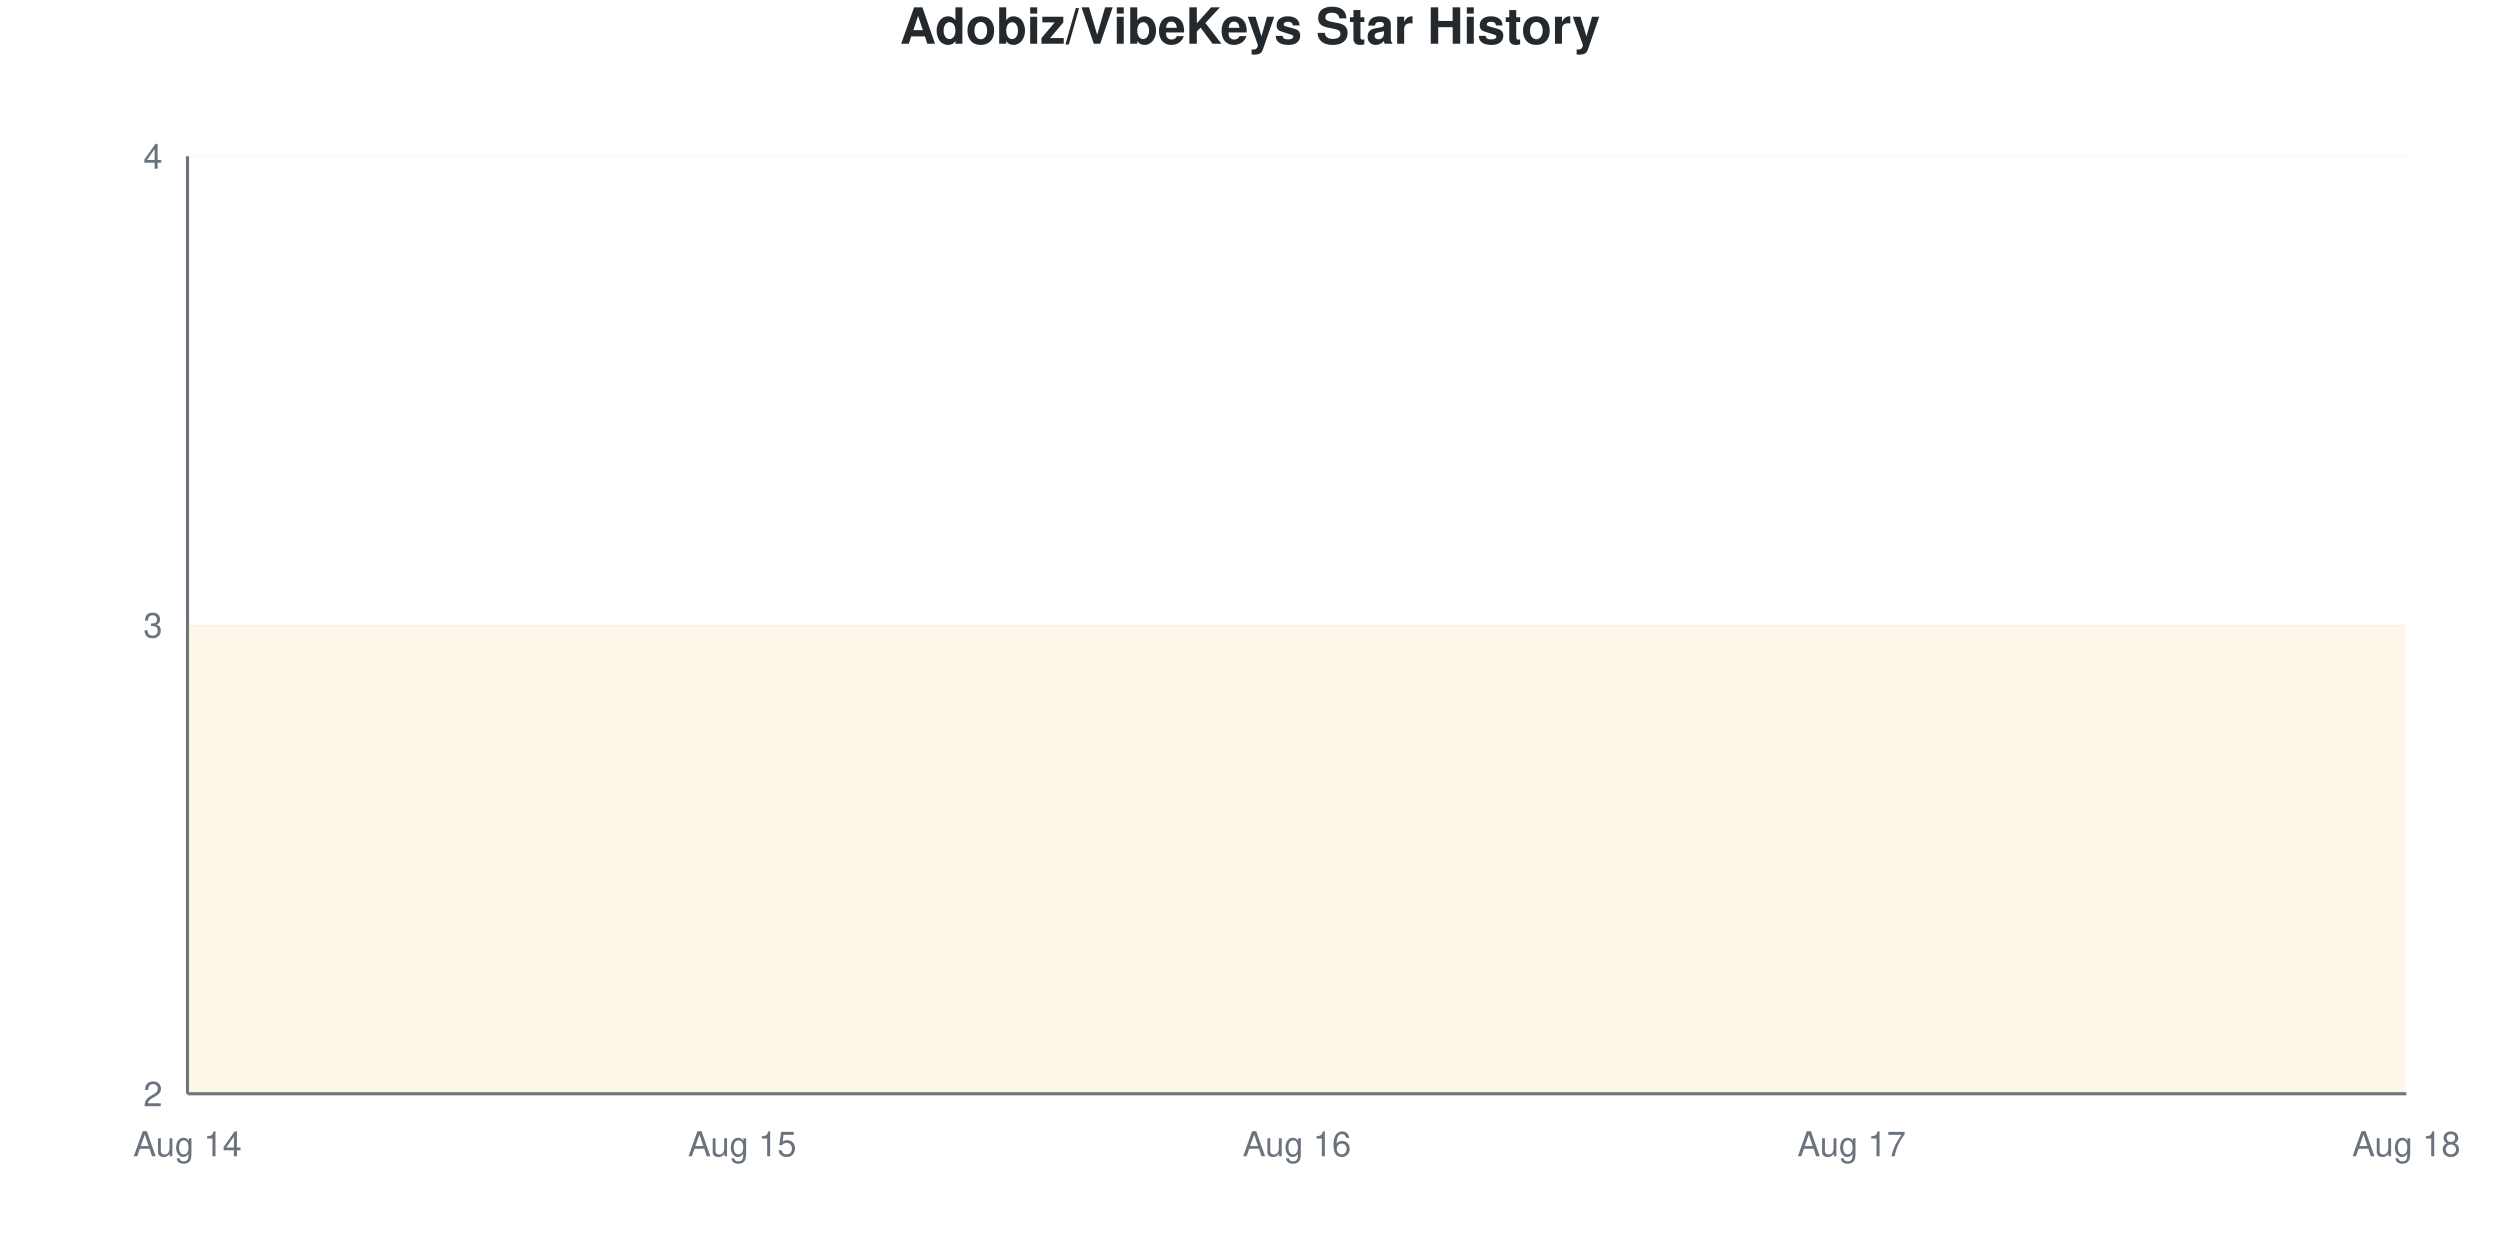
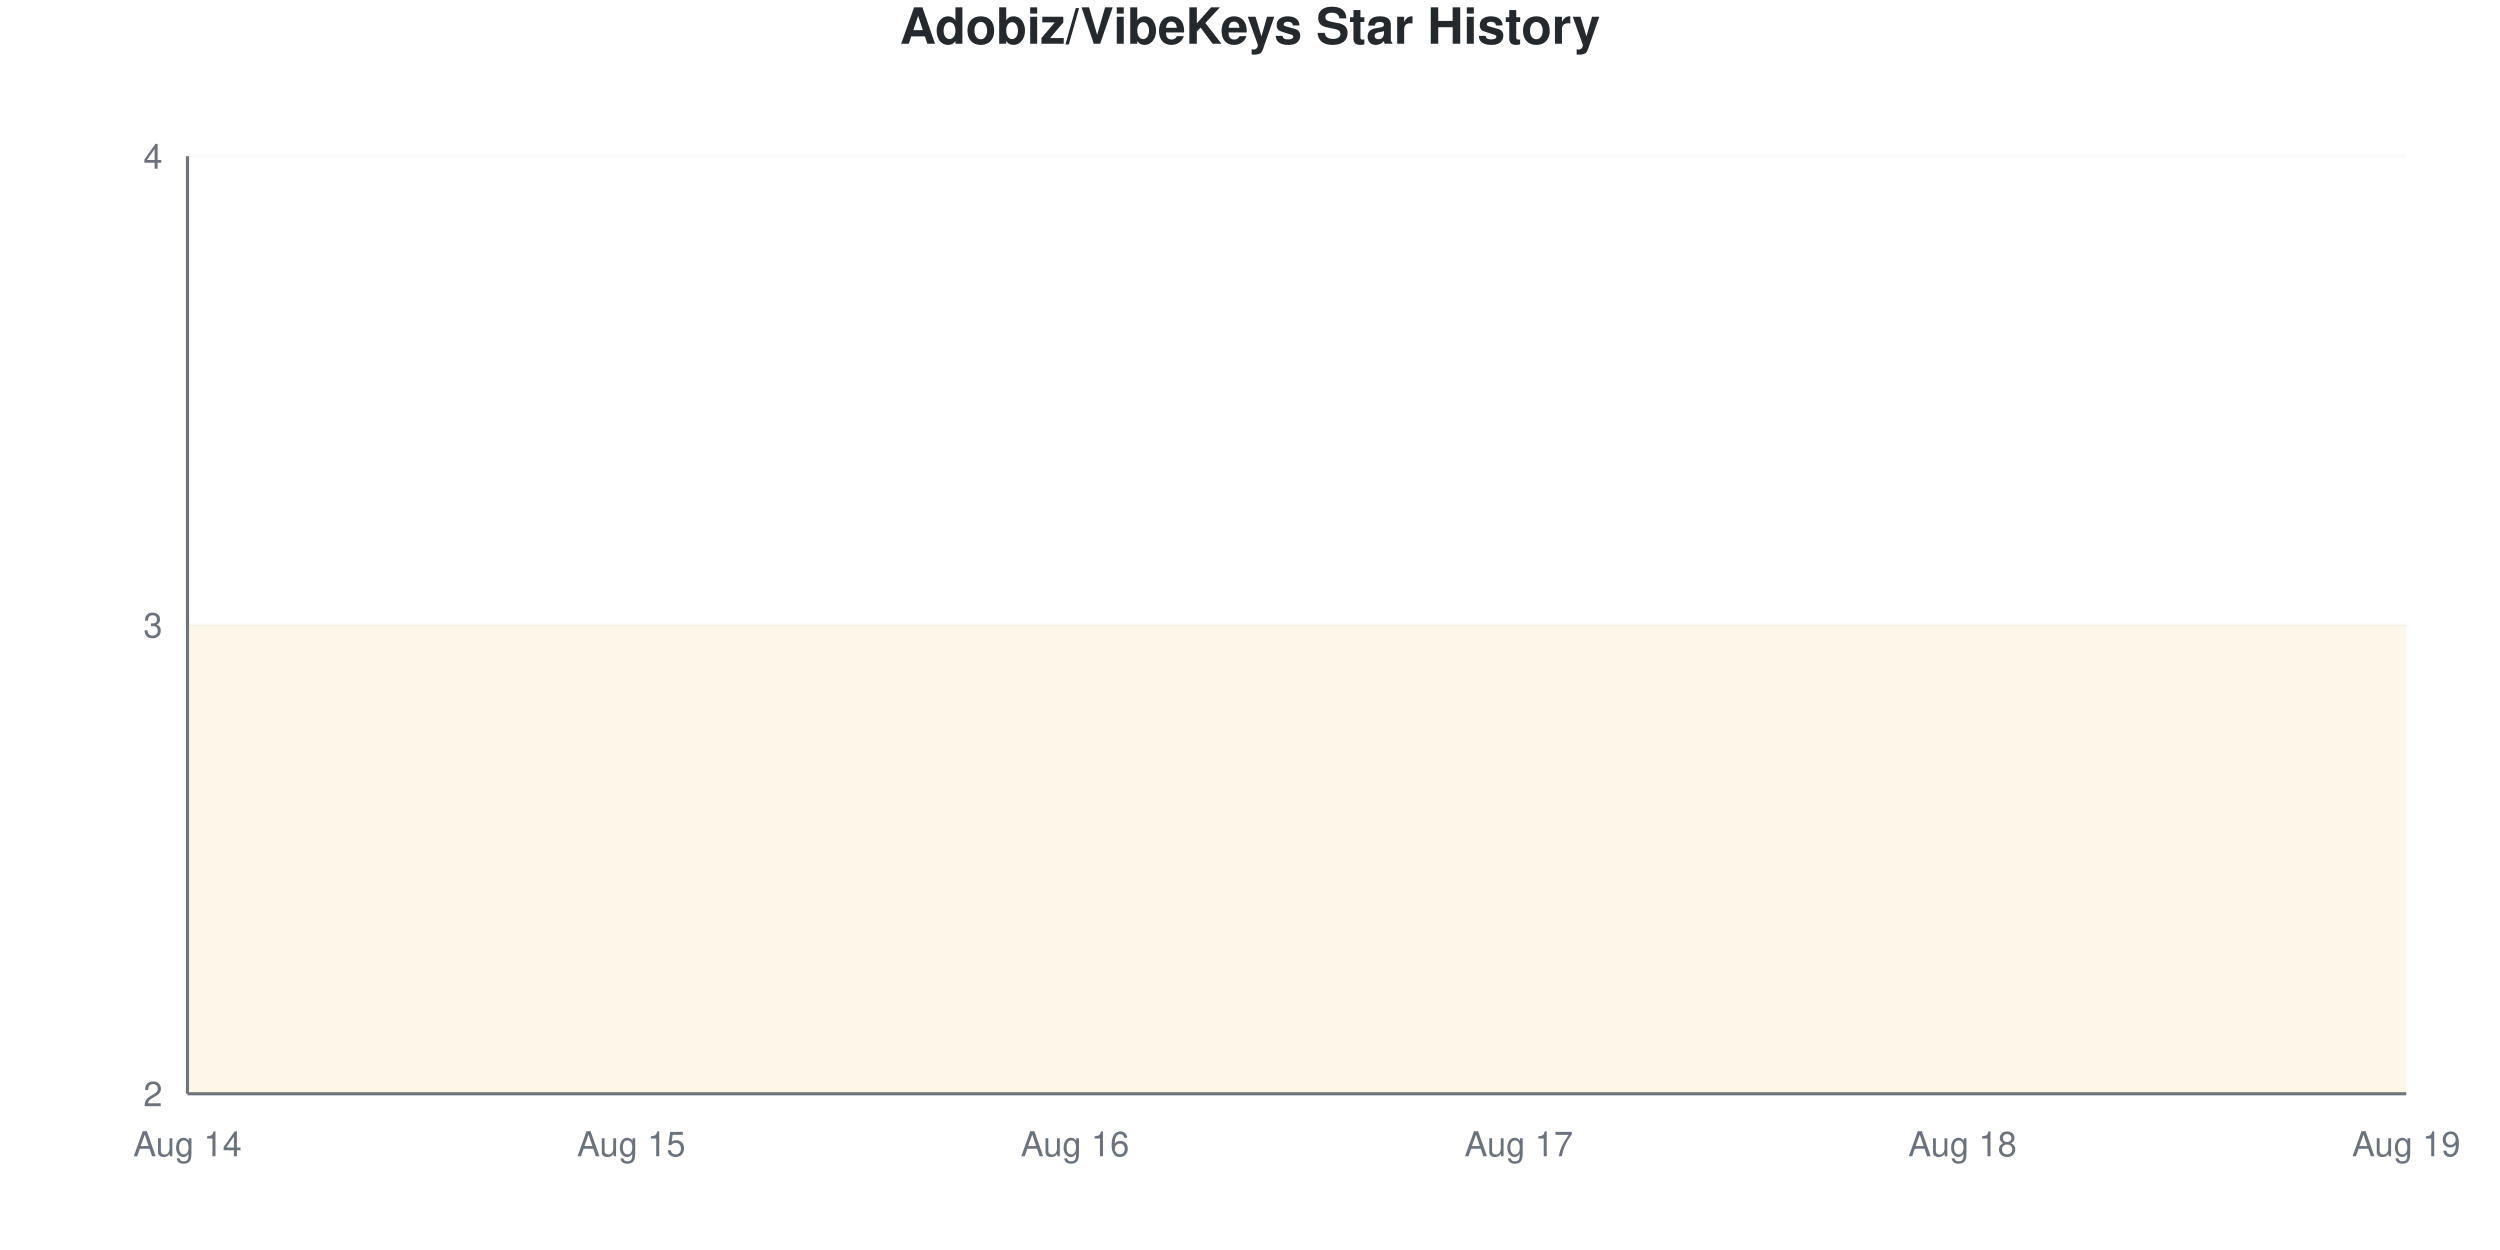
<svg xmlns="http://www.w3.org/2000/svg" viewBox="0 0 800 400" width="800" height="400">
  <style>
    @keyframes drawLine {
      to { stroke-dashoffset: 0; }
    }
    @keyframes fadeInPoint {
      from { opacity: 0; }
      to { opacity: 1; }
    }
    .data-line-0 {
      stroke-dasharray: 1290;
      stroke-dashoffset: 1290;
      animation: drawLine 2s ease-out forwards;
    }
    .data-point {
      opacity: 0;
      animation: fadeInPoint 0.5s ease-out forwards;
    }
    .chart-bg { fill: #fff; }
    .chart-text { fill: #24292e; }
    .chart-muted { fill: #6a737d; }
    .chart-grid { stroke: #eee; }
    .chart-axis { stroke: #6a737d; }
    @media (prefers-color-scheme: dark) {
      .chart-bg { fill: #0d1117; }
      .chart-text { fill: #e6edf3; }
      .chart-muted { fill: #8b949e; }
      .chart-grid { stroke: #21262d; }
      .chart-axis { stroke: #8b949e; }
    }
  </style>
  <rect width="800" height="400" class="chart-bg" />
  <text x="400" y="14" text-anchor="middle" class="chart-text" font-size="16" font-weight="bold" font-family="-apple-system, BlinkMacSystemFont, 'Segoe UI', Helvetica, Arial, sans-serif">Adobiz/VibeKeys Star History</text>
  <g class="grid">
    <line x1="60" y1="350" x2="770" y2="350" class="chart-grid" stroke-opacity="0.3" />
    <text x="52" y="354" text-anchor="end" class="chart-muted" font-size="11" font-family="-apple-system, BlinkMacSystemFont, 'Segoe UI', Helvetica, Arial, sans-serif">2</text>
    <line x1="60" y1="200" x2="770" y2="200" class="chart-grid" stroke-opacity="0.3" />
    <text x="52" y="204" text-anchor="end" class="chart-muted" font-size="11" font-family="-apple-system, BlinkMacSystemFont, 'Segoe UI', Helvetica, Arial, sans-serif">3</text>
    <line x1="60" y1="50" x2="770" y2="50" class="chart-grid" stroke-opacity="0.3" />
    <text x="52" y="54" text-anchor="end" class="chart-muted" font-size="11" font-family="-apple-system, BlinkMacSystemFont, 'Segoe UI', Helvetica, Arial, sans-serif">4</text>
  </g>
  <g class="milestones">
    
  </g>
  <g class="x-axis">
    <text x="60" y="370" text-anchor="middle" class="chart-muted" font-size="11" font-family="-apple-system, BlinkMacSystemFont, 'Segoe UI', Helvetica, Arial, sans-serif">Aug 14</text>
-     <text x="237.5" y="370" text-anchor="middle" class="chart-muted" font-size="11" font-family="-apple-system, BlinkMacSystemFont, 'Segoe UI', Helvetica, Arial, sans-serif">Aug 15</text>
-     <text x="415" y="370" text-anchor="middle" class="chart-muted" font-size="11" font-family="-apple-system, BlinkMacSystemFont, 'Segoe UI', Helvetica, Arial, sans-serif">Aug 16</text>
-     <text x="592.5" y="370" text-anchor="middle" class="chart-muted" font-size="11" font-family="-apple-system, BlinkMacSystemFont, 'Segoe UI', Helvetica, Arial, sans-serif">Aug 17</text>
-     <text x="770" y="370" text-anchor="middle" class="chart-muted" font-size="11" font-family="-apple-system, BlinkMacSystemFont, 'Segoe UI', Helvetica, Arial, sans-serif">Aug 18</text>
+     <text x="202" y="370" text-anchor="middle" class="chart-muted" font-size="11" font-family="-apple-system, BlinkMacSystemFont, 'Segoe UI', Helvetica, Arial, sans-serif">Aug 15</text>
+     <text x="344" y="370" text-anchor="middle" class="chart-muted" font-size="11" font-family="-apple-system, BlinkMacSystemFont, 'Segoe UI', Helvetica, Arial, sans-serif">Aug 16</text>
+     <text x="486" y="370" text-anchor="middle" class="chart-muted" font-size="11" font-family="-apple-system, BlinkMacSystemFont, 'Segoe UI', Helvetica, Arial, sans-serif">Aug 17</text>
+     <text x="628" y="370" text-anchor="middle" class="chart-muted" font-size="11" font-family="-apple-system, BlinkMacSystemFont, 'Segoe UI', Helvetica, Arial, sans-serif">Aug 18</text>
+     <text x="770" y="370" text-anchor="middle" class="chart-muted" font-size="11" font-family="-apple-system, BlinkMacSystemFont, 'Segoe UI', Helvetica, Arial, sans-serif">Aug 19</text>
  </g>
  <line x1="60" y1="50" x2="60" y2="350" class="chart-axis" stroke-width="1" />
  <line x1="60" y1="350" x2="770" y2="350" class="chart-axis" stroke-width="1" />
-   <path d="M60,350 L60,200 C119.167,200 178.333,200 237.5,200 C296.667,200 355.833,200 415,200 C474.167,200 533.333,200 592.5,200 C651.667,200 710.833,200 770,200 L770,350 L60,350 Z" fill="#dfb317" fill-opacity="0.1" />
-   <path d="M60,350 L60,200 C119.167,200 178.333,200 237.5,200 C296.667,200 355.833,200 415,200 C474.167,200 533.333,200 592.5,200 C651.667,200 710.833,200 770,200" fill="none" stroke="#dfb317" stroke-width="2.5" class="data-line-0" />
+   <path d="M60,350 L60,200 C107.333,200 154.667,200 202,200 C249.333,200 296.667,200 344,200 C391.333,200 438.667,200 486,200 C533.333,200 580.667,200 628,200 C675.333,200 722.667,200 770,200 L770,350 L60,350 Z" fill="#dfb317" fill-opacity="0.1" />
+   <path d="M60,350 L60,200 C107.333,200 154.667,200 202,200 C249.333,200 296.667,200 344,200 C391.333,200 438.667,200 486,200 C533.333,200 580.667,200 628,200 C675.333,200 722.667,200 770,200" fill="none" stroke="#dfb317" stroke-width="2.5" class="data-line-0" />
  <g class="points">
    <circle cx="60" cy="200" r="4" fill="#dfb317" class="data-point" style="animation-delay: 1.50s" />
-     <circle cx="237.5" cy="200" r="4" fill="#dfb317" class="data-point" style="animation-delay: 1.55s" />
-     <circle cx="415" cy="200" r="4" fill="#dfb317" class="data-point" style="animation-delay: 1.60s" />
-     <circle cx="592.5" cy="200" r="4" fill="#dfb317" class="data-point" style="animation-delay: 1.65s" />
-     <circle cx="770" cy="200" r="4" fill="#dfb317" class="data-point" style="animation-delay: 1.70s" />
+     <circle cx="202" cy="200" r="4" fill="#dfb317" class="data-point" style="animation-delay: 1.55s" />
+     <circle cx="344" cy="200" r="4" fill="#dfb317" class="data-point" style="animation-delay: 1.60s" />
+     <circle cx="486" cy="200" r="4" fill="#dfb317" class="data-point" style="animation-delay: 1.65s" />
+     <circle cx="628" cy="200" r="4" fill="#dfb317" class="data-point" style="animation-delay: 1.70s" />
+     <circle cx="770" cy="200" r="4" fill="#dfb317" class="data-point" style="animation-delay: 1.75s" />
  </g>
</svg>
